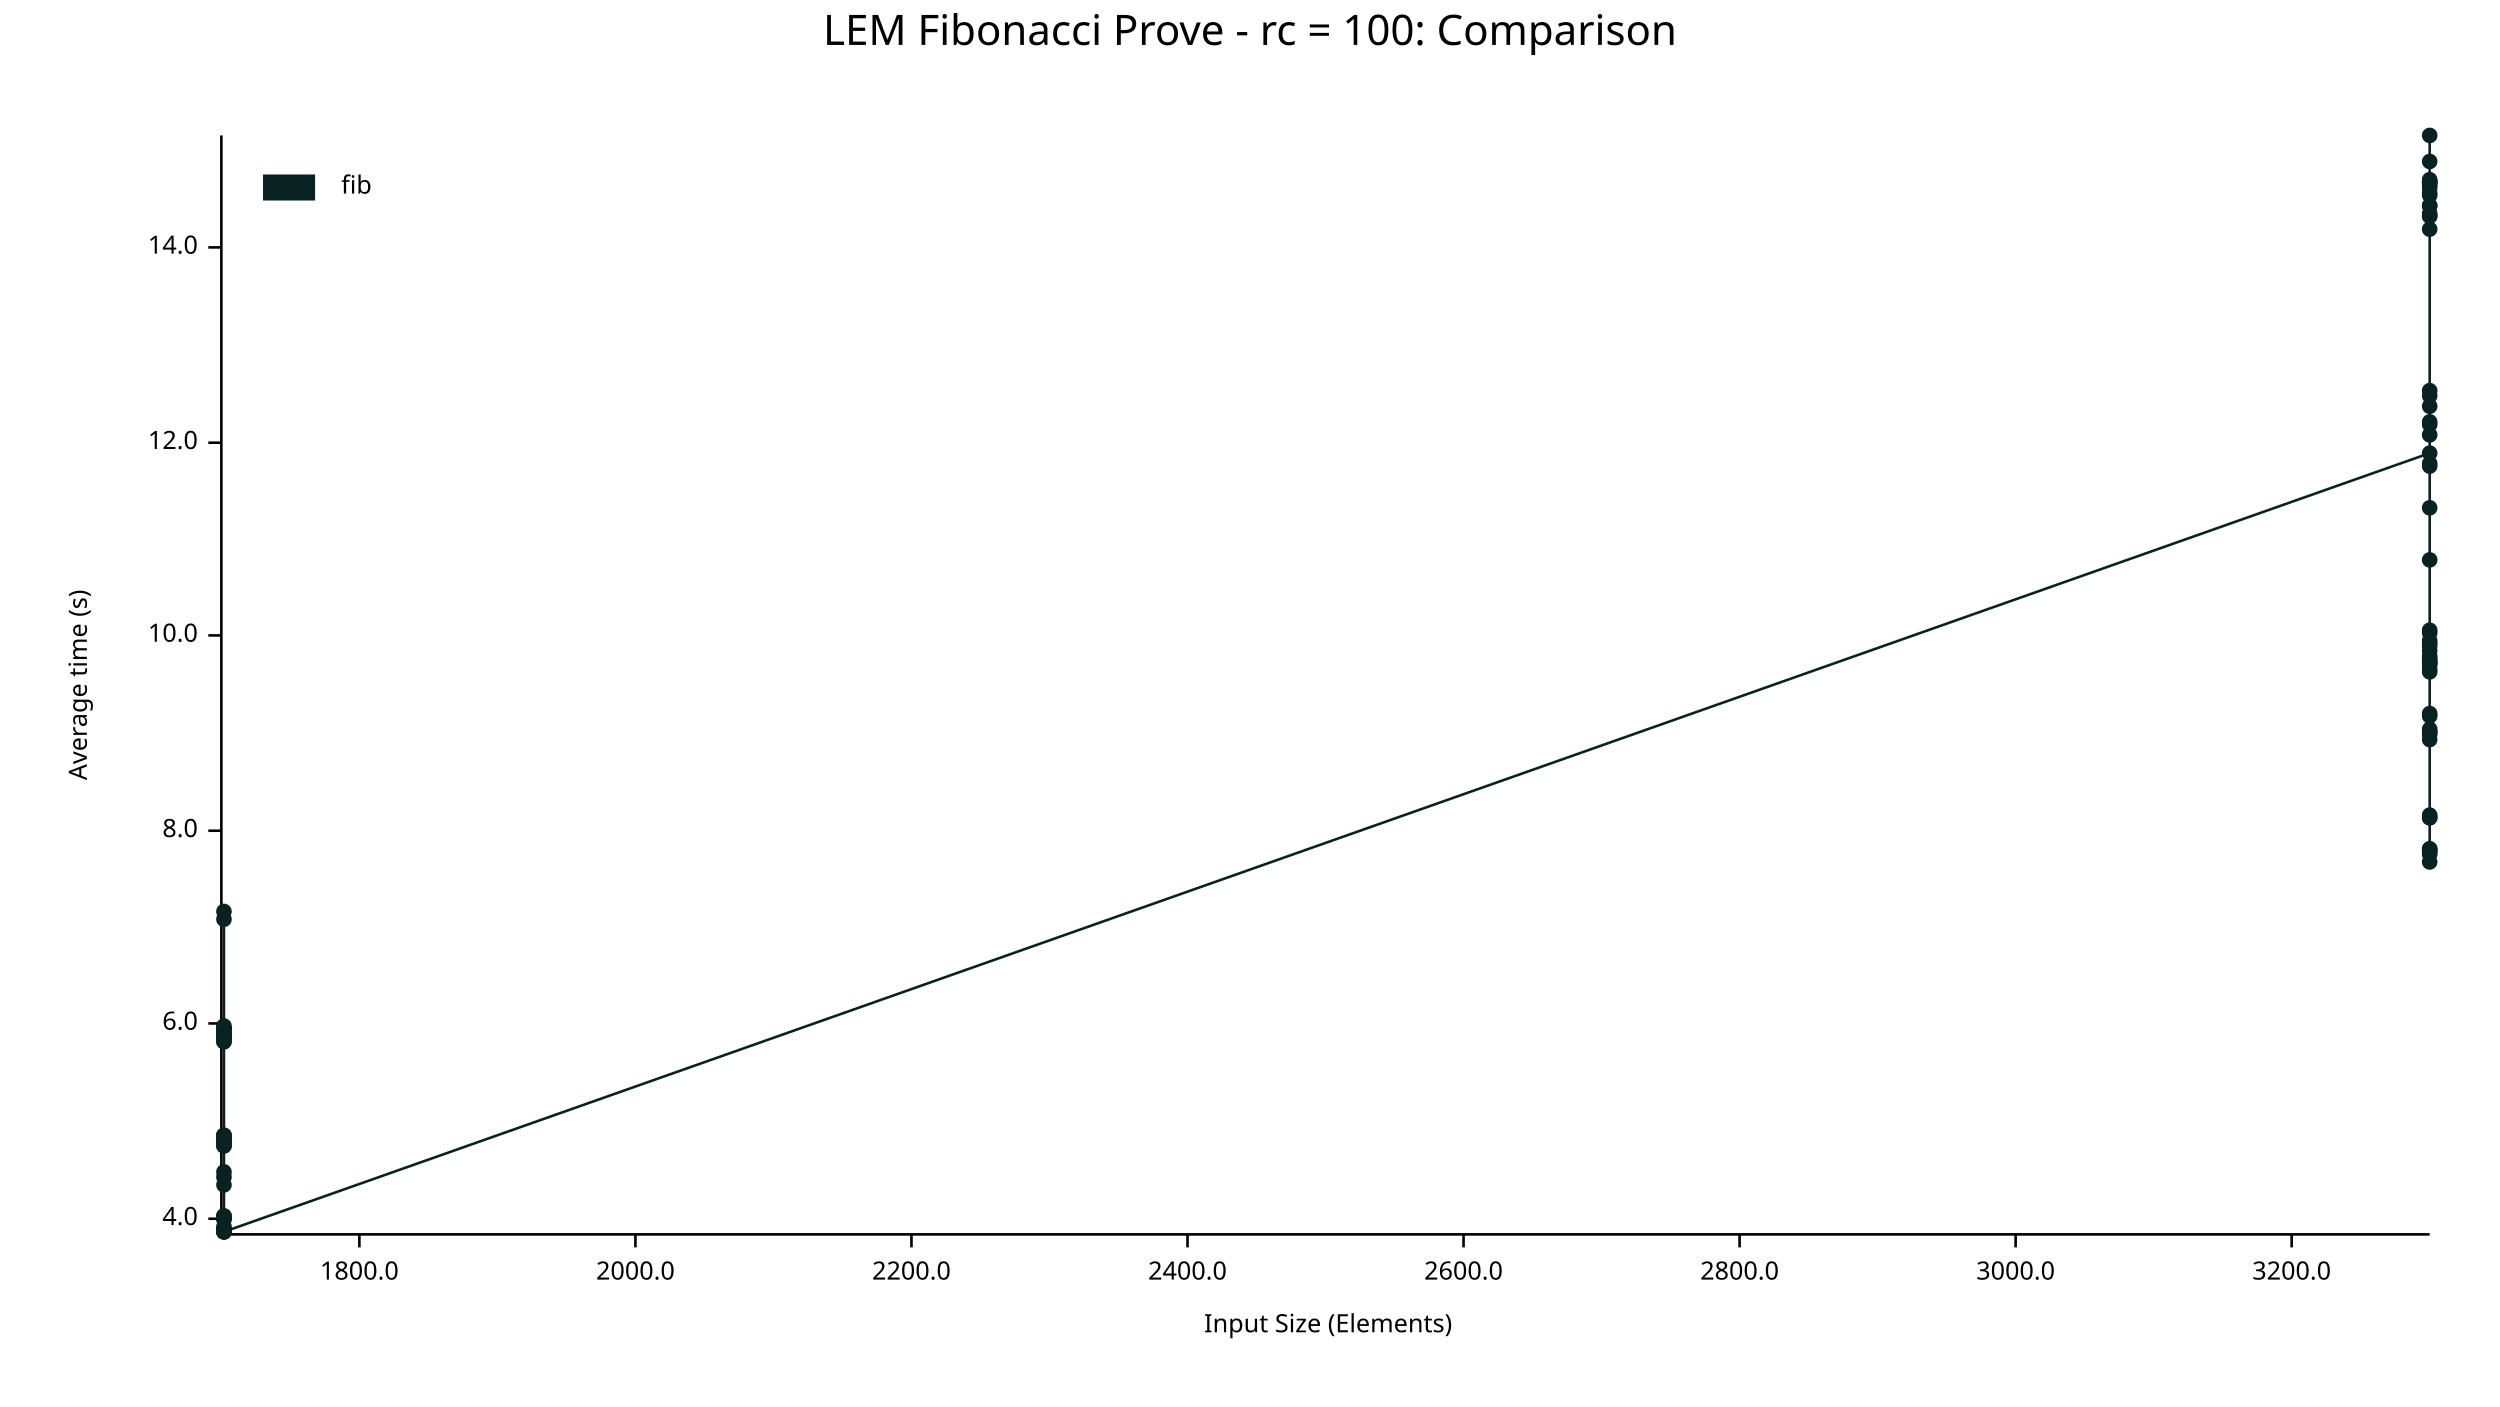
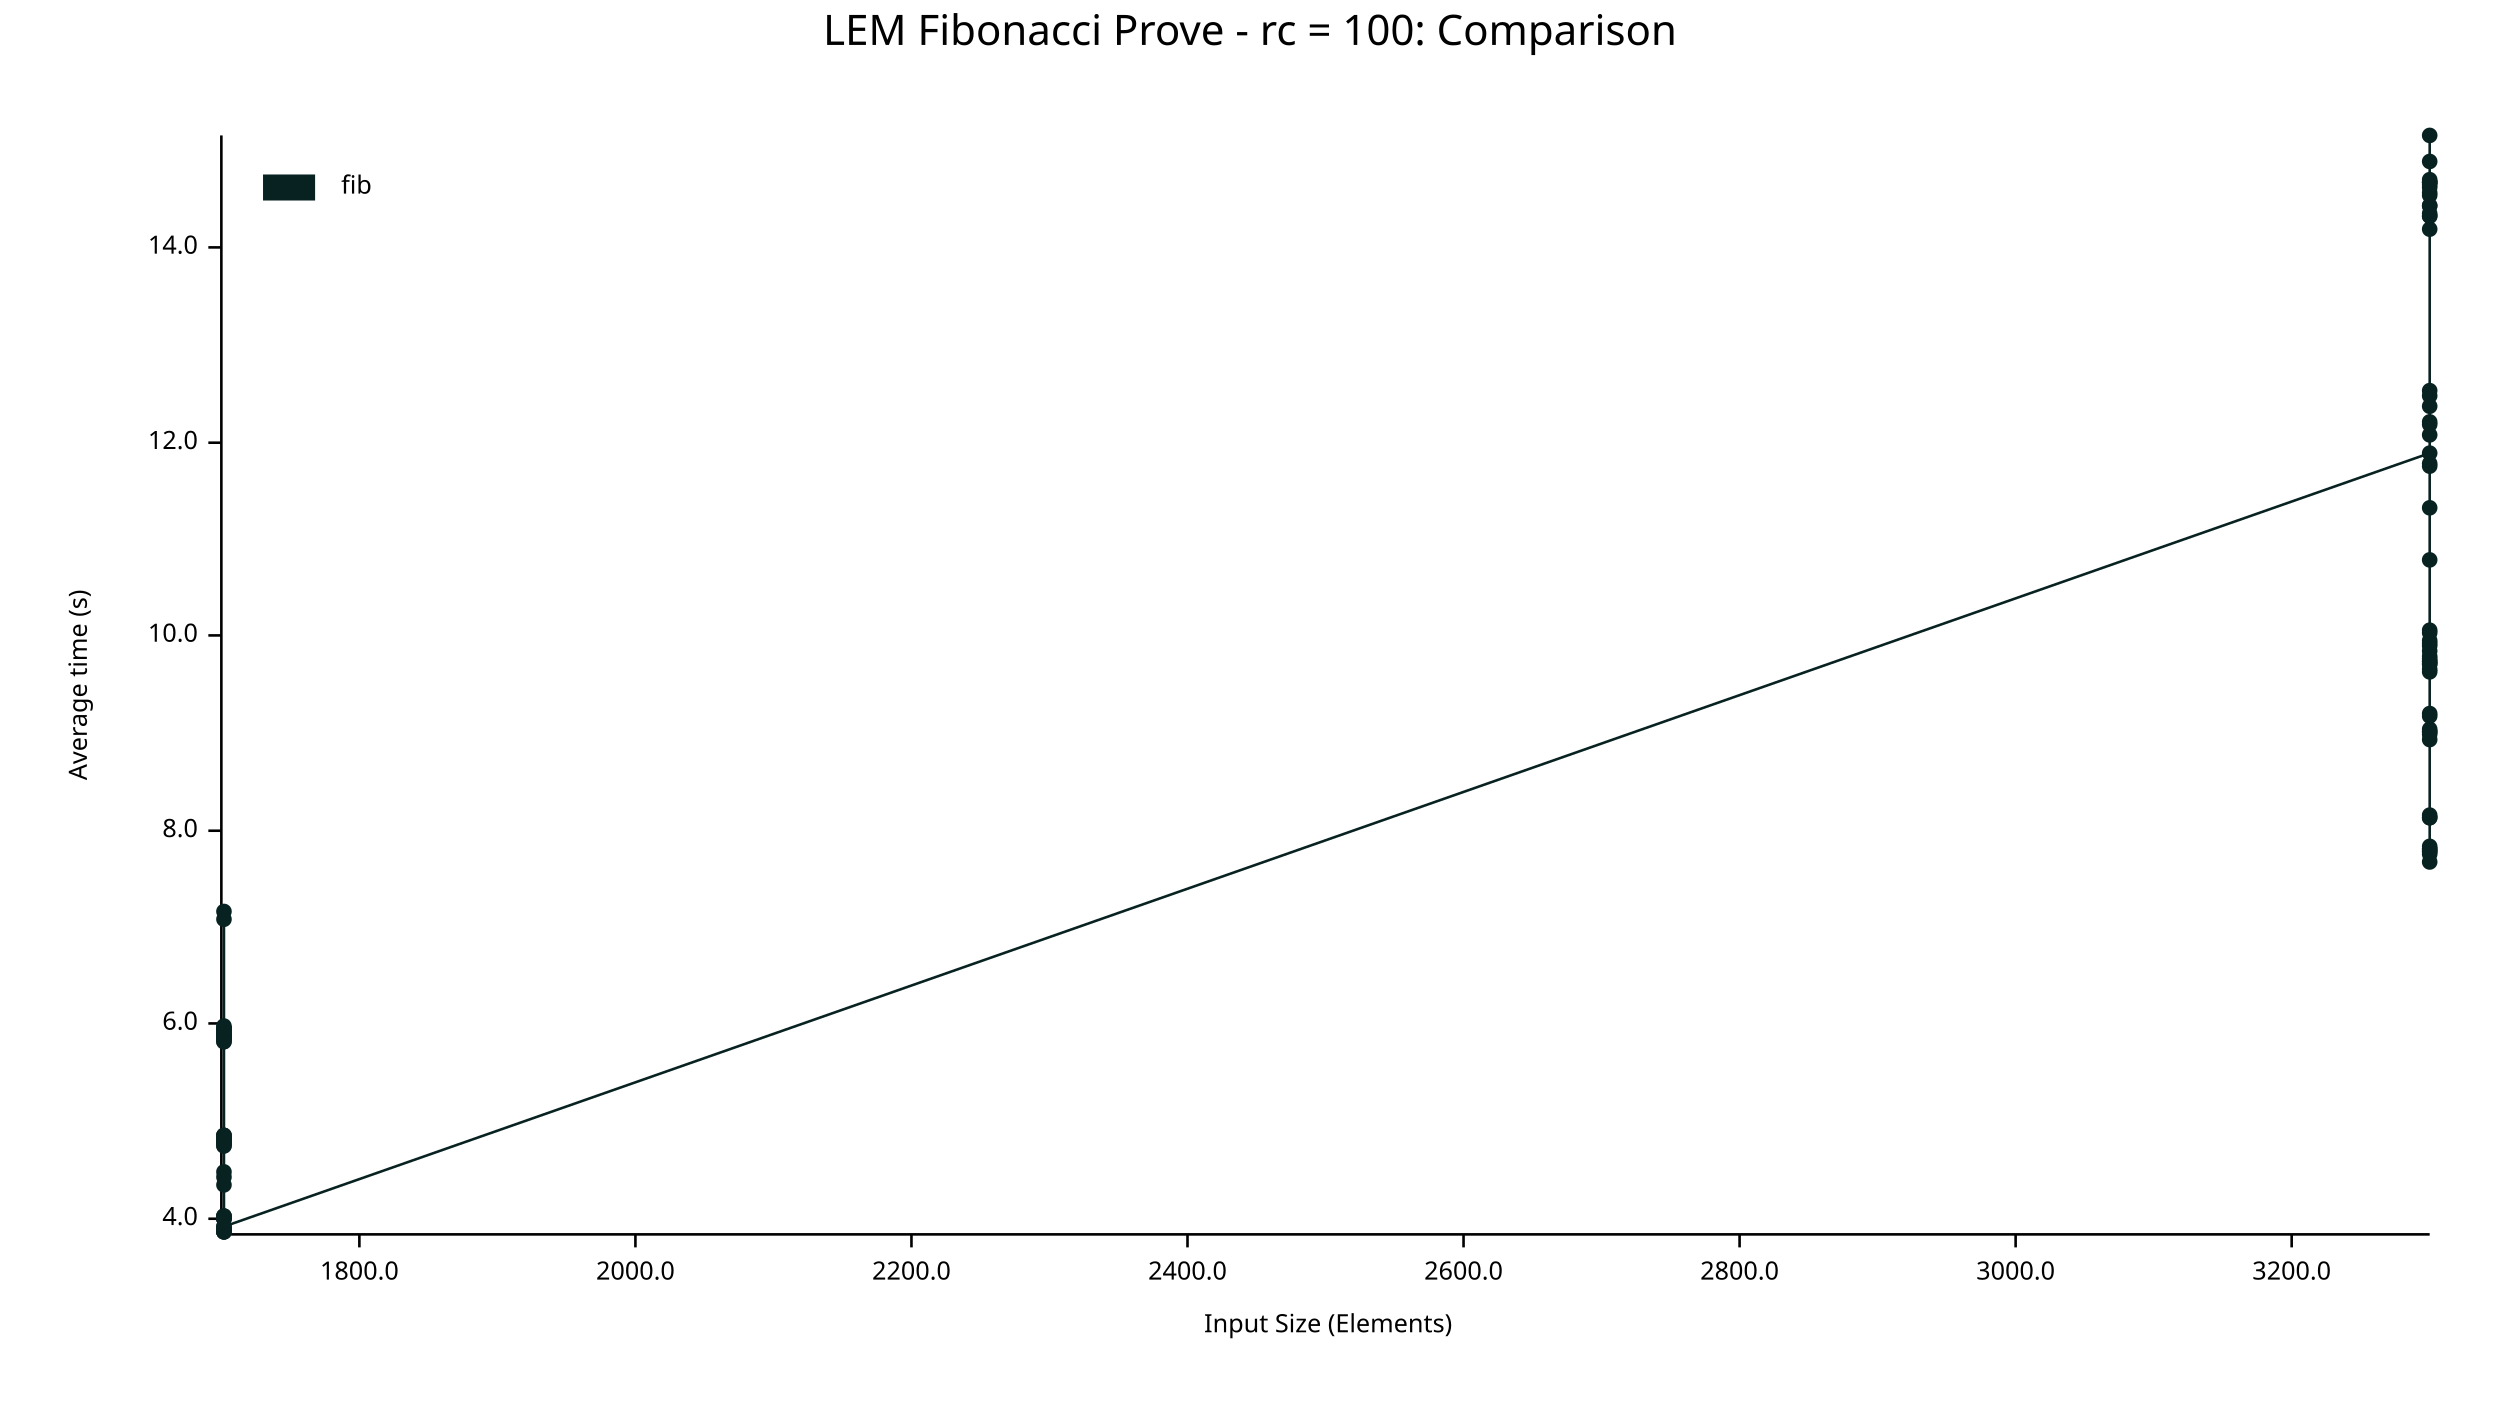
<svg xmlns="http://www.w3.org/2000/svg" width="960" height="540" viewBox="0 0 960 540">
  <text x="480" y="5" dy="0.76em" text-anchor="middle" font-family="sans-serif" font-size="16.129" opacity="1" fill="#000000">
LEM Fibonacci Prove - rc = 100: Comparison
</text>
  <text x="26" y="263" dy="0.76em" text-anchor="middle" font-family="sans-serif" font-size="9.677" opacity="1" fill="#000000" transform="rotate(270, 26, 263)">
Average time (s)
</text>
  <text x="510" y="514" dy="-0.5ex" text-anchor="middle" font-family="sans-serif" font-size="9.677" opacity="1" fill="#000000">
Input Size (Elements)
</text>
  <polyline fill="none" opacity="1" stroke="#000000" stroke-width="1" points="85,52 85,473 " />
  <text x="76" y="468" dy="0.5ex" text-anchor="end" font-family="sans-serif" font-size="9.677" opacity="1" fill="#000000">
4.0
</text>
  <polyline fill="none" opacity="1" stroke="#000000" stroke-width="1" points="80,468 85,468 " />
  <text x="76" y="393" dy="0.5ex" text-anchor="end" font-family="sans-serif" font-size="9.677" opacity="1" fill="#000000">
6.0
</text>
  <polyline fill="none" opacity="1" stroke="#000000" stroke-width="1" points="80,393 85,393 " />
  <text x="76" y="319" dy="0.5ex" text-anchor="end" font-family="sans-serif" font-size="9.677" opacity="1" fill="#000000">
8.0
</text>
  <polyline fill="none" opacity="1" stroke="#000000" stroke-width="1" points="80,319 85,319 " />
  <text x="76" y="244" dy="0.5ex" text-anchor="end" font-family="sans-serif" font-size="9.677" opacity="1" fill="#000000">
10.0
</text>
  <polyline fill="none" opacity="1" stroke="#000000" stroke-width="1" points="80,244 85,244 " />
  <text x="76" y="170" dy="0.5ex" text-anchor="end" font-family="sans-serif" font-size="9.677" opacity="1" fill="#000000">
12.0
</text>
  <polyline fill="none" opacity="1" stroke="#000000" stroke-width="1" points="80,170 85,170 " />
  <text x="76" y="95" dy="0.5ex" text-anchor="end" font-family="sans-serif" font-size="9.677" opacity="1" fill="#000000">
14.0
</text>
  <polyline fill="none" opacity="1" stroke="#000000" stroke-width="1" points="80,95 85,95 " />
  <polyline fill="none" opacity="1" stroke="#000000" stroke-width="1" points="86,474 933,474 " />
  <text x="138" y="484" dy="0.76em" text-anchor="middle" font-family="sans-serif" font-size="9.677" opacity="1" fill="#000000">
1800.0
</text>
  <polyline fill="none" opacity="1" stroke="#000000" stroke-width="1" points="138,474 138,479 " />
  <text x="244" y="484" dy="0.76em" text-anchor="middle" font-family="sans-serif" font-size="9.677" opacity="1" fill="#000000">
2000.0
</text>
  <polyline fill="none" opacity="1" stroke="#000000" stroke-width="1" points="244,474 244,479 " />
  <text x="350" y="484" dy="0.76em" text-anchor="middle" font-family="sans-serif" font-size="9.677" opacity="1" fill="#000000">
2200.0
</text>
  <polyline fill="none" opacity="1" stroke="#000000" stroke-width="1" points="350,474 350,479 " />
  <text x="456" y="484" dy="0.76em" text-anchor="middle" font-family="sans-serif" font-size="9.677" opacity="1" fill="#000000">
2400.0
</text>
  <polyline fill="none" opacity="1" stroke="#000000" stroke-width="1" points="456,474 456,479 " />
  <text x="562" y="484" dy="0.76em" text-anchor="middle" font-family="sans-serif" font-size="9.677" opacity="1" fill="#000000">
2600.0
</text>
  <polyline fill="none" opacity="1" stroke="#000000" stroke-width="1" points="562,474 562,479 " />
  <text x="668" y="484" dy="0.76em" text-anchor="middle" font-family="sans-serif" font-size="9.677" opacity="1" fill="#000000">
2800.0
</text>
  <polyline fill="none" opacity="1" stroke="#000000" stroke-width="1" points="668,474 668,479 " />
  <text x="774" y="484" dy="0.76em" text-anchor="middle" font-family="sans-serif" font-size="9.677" opacity="1" fill="#000000">
3000.0
</text>
  <polyline fill="none" opacity="1" stroke="#000000" stroke-width="1" points="774,474 774,479 " />
  <text x="880" y="484" dy="0.76em" text-anchor="middle" font-family="sans-serif" font-size="9.677" opacity="1" fill="#000000">
3200.0
</text>
  <polyline fill="none" opacity="1" stroke="#000000" stroke-width="1" points="880,474 880,479 " />
  <circle cx="86" cy="468" r="3" opacity="1" fill="#082222" stroke="none" stroke-width="1" />
  <circle cx="86" cy="438" r="3" opacity="1" fill="#082222" stroke="none" stroke-width="1" />
  <circle cx="86" cy="436" r="3" opacity="1" fill="#082222" stroke="none" stroke-width="1" />
  <circle cx="86" cy="440" r="3" opacity="1" fill="#082222" stroke="none" stroke-width="1" />
  <circle cx="86" cy="398" r="3" opacity="1" fill="#082222" stroke="none" stroke-width="1" />
  <circle cx="86" cy="395" r="3" opacity="1" fill="#082222" stroke="none" stroke-width="1" />
  <circle cx="86" cy="396" r="3" opacity="1" fill="#082222" stroke="none" stroke-width="1" />
  <circle cx="86" cy="438" r="3" opacity="1" fill="#082222" stroke="none" stroke-width="1" />
  <circle cx="86" cy="473" r="3" opacity="1" fill="#082222" stroke="none" stroke-width="1" />
  <circle cx="86" cy="399" r="3" opacity="1" fill="#082222" stroke="none" stroke-width="1" />
  <circle cx="86" cy="395" r="3" opacity="1" fill="#082222" stroke="none" stroke-width="1" />
  <circle cx="86" cy="397" r="3" opacity="1" fill="#082222" stroke="none" stroke-width="1" />
  <circle cx="86" cy="398" r="3" opacity="1" fill="#082222" stroke="none" stroke-width="1" />
  <circle cx="86" cy="455" r="3" opacity="1" fill="#082222" stroke="none" stroke-width="1" />
  <circle cx="86" cy="400" r="3" opacity="1" fill="#082222" stroke="none" stroke-width="1" />
  <circle cx="86" cy="436" r="3" opacity="1" fill="#082222" stroke="none" stroke-width="1" />
  <circle cx="86" cy="450" r="3" opacity="1" fill="#082222" stroke="none" stroke-width="1" />
  <circle cx="86" cy="439" r="3" opacity="1" fill="#082222" stroke="none" stroke-width="1" />
  <circle cx="86" cy="398" r="3" opacity="1" fill="#082222" stroke="none" stroke-width="1" />
+   <circle cx="86" cy="473" r="3" opacity="1" fill="#082222" stroke="none" stroke-width="1" />
  <circle cx="86" cy="396" r="3" opacity="1" fill="#082222" stroke="none" stroke-width="1" />
  <circle cx="86" cy="437" r="3" opacity="1" fill="#082222" stroke="none" stroke-width="1" />
  <circle cx="86" cy="437" r="3" opacity="1" fill="#082222" stroke="none" stroke-width="1" />
  <circle cx="86" cy="437" r="3" opacity="1" fill="#082222" stroke="none" stroke-width="1" />
  <circle cx="86" cy="437" r="3" opacity="1" fill="#082222" stroke="none" stroke-width="1" />
  <circle cx="86" cy="440" r="3" opacity="1" fill="#082222" stroke="none" stroke-width="1" />
  <circle cx="86" cy="350" r="3" opacity="1" fill="#082222" stroke="none" stroke-width="1" />
  <circle cx="86" cy="472" r="3" opacity="1" fill="#082222" stroke="none" stroke-width="1" />
  <circle cx="86" cy="353" r="3" opacity="1" fill="#082222" stroke="none" stroke-width="1" />
  <circle cx="86" cy="467" r="3" opacity="1" fill="#082222" stroke="none" stroke-width="1" />
  <circle cx="86" cy="437" r="3" opacity="1" fill="#082222" stroke="none" stroke-width="1" />
  <circle cx="86" cy="398" r="3" opacity="1" fill="#082222" stroke="none" stroke-width="1" />
  <circle cx="86" cy="467" r="3" opacity="1" fill="#082222" stroke="none" stroke-width="1" />
  <circle cx="86" cy="397" r="3" opacity="1" fill="#082222" stroke="none" stroke-width="1" />
  <circle cx="86" cy="438" r="3" opacity="1" fill="#082222" stroke="none" stroke-width="1" />
  <circle cx="86" cy="472" r="3" opacity="1" fill="#082222" stroke="none" stroke-width="1" />
  <circle cx="86" cy="394" r="3" opacity="1" fill="#082222" stroke="none" stroke-width="1" />
  <circle cx="86" cy="399" r="3" opacity="1" fill="#082222" stroke="none" stroke-width="1" />
  <circle cx="86" cy="438" r="3" opacity="1" fill="#082222" stroke="none" stroke-width="1" />
  <circle cx="86" cy="395" r="3" opacity="1" fill="#082222" stroke="none" stroke-width="1" />
  <circle cx="86" cy="473" r="3" opacity="1" fill="#082222" stroke="none" stroke-width="1" />
  <circle cx="86" cy="438" r="3" opacity="1" fill="#082222" stroke="none" stroke-width="1" />
  <circle cx="86" cy="396" r="3" opacity="1" fill="#082222" stroke="none" stroke-width="1" />
  <circle cx="86" cy="395" r="3" opacity="1" fill="#082222" stroke="none" stroke-width="1" />
  <circle cx="86" cy="398" r="3" opacity="1" fill="#082222" stroke="none" stroke-width="1" />
  <circle cx="86" cy="468" r="3" opacity="1" fill="#082222" stroke="none" stroke-width="1" />
  <circle cx="86" cy="400" r="3" opacity="1" fill="#082222" stroke="none" stroke-width="1" />
  <circle cx="86" cy="439" r="3" opacity="1" fill="#082222" stroke="none" stroke-width="1" />
  <circle cx="86" cy="437" r="3" opacity="1" fill="#082222" stroke="none" stroke-width="1" />
  <circle cx="86" cy="471" r="3" opacity="1" fill="#082222" stroke="none" stroke-width="1" />
  <circle cx="86" cy="439" r="3" opacity="1" fill="#082222" stroke="none" stroke-width="1" />
  <circle cx="86" cy="473" r="3" opacity="1" fill="#082222" stroke="none" stroke-width="1" />
  <circle cx="86" cy="468" r="3" opacity="1" fill="#082222" stroke="none" stroke-width="1" />
  <circle cx="86" cy="467" r="3" opacity="1" fill="#082222" stroke="none" stroke-width="1" />
  <circle cx="86" cy="452" r="3" opacity="1" fill="#082222" stroke="none" stroke-width="1" />
  <circle cx="86" cy="436" r="3" opacity="1" fill="#082222" stroke="none" stroke-width="1" />
  <circle cx="86" cy="437" r="3" opacity="1" fill="#082222" stroke="none" stroke-width="1" />
-   <circle cx="86" cy="473" r="3" opacity="1" fill="#082222" stroke="none" stroke-width="1" />
+   <circle cx="86" cy="471" r="3" opacity="1" fill="#082222" stroke="none" stroke-width="1" />
  <circle cx="933" cy="174" r="3" opacity="1" fill="#082222" stroke="none" stroke-width="1" />
  <circle cx="933" cy="282" r="3" opacity="1" fill="#082222" stroke="none" stroke-width="1" />
  <circle cx="933" cy="70" r="3" opacity="1" fill="#082222" stroke="none" stroke-width="1" />
  <circle cx="933" cy="281" r="3" opacity="1" fill="#082222" stroke="none" stroke-width="1" />
  <circle cx="933" cy="326" r="3" opacity="1" fill="#082222" stroke="none" stroke-width="1" />
  <circle cx="933" cy="328" r="3" opacity="1" fill="#082222" stroke="none" stroke-width="1" />
  <circle cx="933" cy="254" r="3" opacity="1" fill="#082222" stroke="none" stroke-width="1" />
  <circle cx="933" cy="314" r="3" opacity="1" fill="#082222" stroke="none" stroke-width="1" />
  <circle cx="933" cy="152" r="3" opacity="1" fill="#082222" stroke="none" stroke-width="1" />
  <circle cx="933" cy="255" r="3" opacity="1" fill="#082222" stroke="none" stroke-width="1" />
  <circle cx="933" cy="248" r="3" opacity="1" fill="#082222" stroke="none" stroke-width="1" />
  <circle cx="933" cy="284" r="3" opacity="1" fill="#082222" stroke="none" stroke-width="1" />
  <circle cx="933" cy="246" r="3" opacity="1" fill="#082222" stroke="none" stroke-width="1" />
  <circle cx="933" cy="83" r="3" opacity="1" fill="#082222" stroke="none" stroke-width="1" />
  <circle cx="933" cy="242" r="3" opacity="1" fill="#082222" stroke="none" stroke-width="1" />
  <circle cx="933" cy="275" r="3" opacity="1" fill="#082222" stroke="none" stroke-width="1" />
  <circle cx="933" cy="150" r="3" opacity="1" fill="#082222" stroke="none" stroke-width="1" />
  <circle cx="933" cy="72" r="3" opacity="1" fill="#082222" stroke="none" stroke-width="1" />
  <circle cx="933" cy="52" r="3" opacity="1" fill="#082222" stroke="none" stroke-width="1" />
  <circle cx="933" cy="79" r="3" opacity="1" fill="#082222" stroke="none" stroke-width="1" />
  <circle cx="933" cy="257" r="3" opacity="1" fill="#082222" stroke="none" stroke-width="1" />
  <circle cx="933" cy="313" r="3" opacity="1" fill="#082222" stroke="none" stroke-width="1" />
  <circle cx="933" cy="88" r="3" opacity="1" fill="#082222" stroke="none" stroke-width="1" />
  <circle cx="933" cy="82" r="3" opacity="1" fill="#082222" stroke="none" stroke-width="1" />
  <circle cx="933" cy="69" r="3" opacity="1" fill="#082222" stroke="none" stroke-width="1" />
  <circle cx="933" cy="179" r="3" opacity="1" fill="#082222" stroke="none" stroke-width="1" />
+   <circle cx="933" cy="331" r="3" opacity="1" fill="#082222" stroke="none" stroke-width="1" />
  <circle cx="933" cy="167" r="3" opacity="1" fill="#082222" stroke="none" stroke-width="1" />
  <circle cx="933" cy="253" r="3" opacity="1" fill="#082222" stroke="none" stroke-width="1" />
  <circle cx="933" cy="252" r="3" opacity="1" fill="#082222" stroke="none" stroke-width="1" />
  <circle cx="933" cy="281" r="3" opacity="1" fill="#082222" stroke="none" stroke-width="1" />
  <circle cx="933" cy="327" r="3" opacity="1" fill="#082222" stroke="none" stroke-width="1" />
  <circle cx="933" cy="195" r="3" opacity="1" fill="#082222" stroke="none" stroke-width="1" />
  <circle cx="933" cy="79" r="3" opacity="1" fill="#082222" stroke="none" stroke-width="1" />
  <circle cx="933" cy="327" r="3" opacity="1" fill="#082222" stroke="none" stroke-width="1" />
  <circle cx="933" cy="247" r="3" opacity="1" fill="#082222" stroke="none" stroke-width="1" />
  <circle cx="933" cy="162" r="3" opacity="1" fill="#082222" stroke="none" stroke-width="1" />
  <circle cx="933" cy="70" r="3" opacity="1" fill="#082222" stroke="none" stroke-width="1" />
  <circle cx="933" cy="254" r="3" opacity="1" fill="#082222" stroke="none" stroke-width="1" />
  <circle cx="933" cy="280" r="3" opacity="1" fill="#082222" stroke="none" stroke-width="1" />
  <circle cx="933" cy="70" r="3" opacity="1" fill="#082222" stroke="none" stroke-width="1" />
  <circle cx="933" cy="326" r="3" opacity="1" fill="#082222" stroke="none" stroke-width="1" />
  <circle cx="933" cy="314" r="3" opacity="1" fill="#082222" stroke="none" stroke-width="1" />
  <circle cx="933" cy="75" r="3" opacity="1" fill="#082222" stroke="none" stroke-width="1" />
  <circle cx="933" cy="178" r="3" opacity="1" fill="#082222" stroke="none" stroke-width="1" />
  <circle cx="933" cy="74" r="3" opacity="1" fill="#082222" stroke="none" stroke-width="1" />
  <circle cx="933" cy="83" r="3" opacity="1" fill="#082222" stroke="none" stroke-width="1" />
  <circle cx="933" cy="250" r="3" opacity="1" fill="#082222" stroke="none" stroke-width="1" />
  <circle cx="933" cy="215" r="3" opacity="1" fill="#082222" stroke="none" stroke-width="1" />
  <circle cx="933" cy="255" r="3" opacity="1" fill="#082222" stroke="none" stroke-width="1" />
  <circle cx="933" cy="274" r="3" opacity="1" fill="#082222" stroke="none" stroke-width="1" />
  <circle cx="933" cy="71" r="3" opacity="1" fill="#082222" stroke="none" stroke-width="1" />
  <circle cx="933" cy="156" r="3" opacity="1" fill="#082222" stroke="none" stroke-width="1" />
  <circle cx="933" cy="243" r="3" opacity="1" fill="#082222" stroke="none" stroke-width="1" />
  <circle cx="933" cy="163" r="3" opacity="1" fill="#082222" stroke="none" stroke-width="1" />
  <circle cx="933" cy="258" r="3" opacity="1" fill="#082222" stroke="none" stroke-width="1" />
  <circle cx="933" cy="62" r="3" opacity="1" fill="#082222" stroke="none" stroke-width="1" />
-   <circle cx="933" cy="331" r="3" opacity="1" fill="#082222" stroke="none" stroke-width="1" />
-   <polyline fill="none" opacity="1" stroke="#082222" stroke-width="1" points="86,468 86,438 86,436 86,440 86,398 86,395 86,396 86,438 86,473 86,399 86,395 86,397 86,398 86,455 86,400 86,436 86,450 86,439 86,398 86,396 86,437 86,437 86,437 86,437 86,440 86,350 86,472 86,353 86,467 86,437 86,398 86,467 86,397 86,438 86,472 86,394 86,399 86,438 86,395 86,473 86,438 86,396 86,395 86,398 86,468 86,400 86,439 86,437 86,471 86,439 86,473 86,468 86,467 86,452 86,436 86,437 86,473 933,174 933,282 933,70 933,281 933,326 933,328 933,254 933,314 933,152 933,255 933,248 933,284 933,246 933,83 933,242 933,275 933,150 933,72 933,52 933,79 933,257 933,313 933,88 933,82 933,69 933,179 933,167 933,253 933,252 933,281 933,327 933,195 933,79 933,327 933,247 933,162 933,70 933,254 933,280 933,70 933,326 933,314 933,75 933,178 933,74 933,83 933,250 933,215 933,255 933,274 933,71 933,156 933,243 933,163 933,258 933,62 933,331 " />
+   <circle cx="933" cy="325" r="3" opacity="1" fill="#082222" stroke="none" stroke-width="1" />
+   <polyline fill="none" opacity="1" stroke="#082222" stroke-width="1" points="86,468 86,438 86,436 86,440 86,398 86,395 86,396 86,438 86,473 86,399 86,395 86,397 86,398 86,455 86,400 86,436 86,450 86,439 86,398 86,473 86,396 86,437 86,437 86,437 86,437 86,440 86,350 86,472 86,353 86,467 86,437 86,398 86,467 86,397 86,438 86,472 86,394 86,399 86,438 86,395 86,473 86,438 86,396 86,395 86,398 86,468 86,400 86,439 86,437 86,471 86,439 86,473 86,468 86,467 86,452 86,436 86,437 86,471 933,174 933,282 933,70 933,281 933,326 933,328 933,254 933,314 933,152 933,255 933,248 933,284 933,246 933,83 933,242 933,275 933,150 933,72 933,52 933,79 933,257 933,313 933,88 933,82 933,69 933,179 933,331 933,167 933,253 933,252 933,281 933,327 933,195 933,79 933,327 933,247 933,162 933,70 933,254 933,280 933,70 933,326 933,314 933,75 933,178 933,74 933,83 933,250 933,215 933,255 933,274 933,71 933,156 933,243 933,163 933,258 933,62 933,325 " />
  <text x="131" y="67" dy="0.76em" text-anchor="start" font-family="sans-serif" font-size="9.677" opacity="1" fill="#000000">
fib
</text>
  <rect x="101" y="67" width="20" height="10" opacity="1" fill="#082222" stroke="none" />
</svg>
